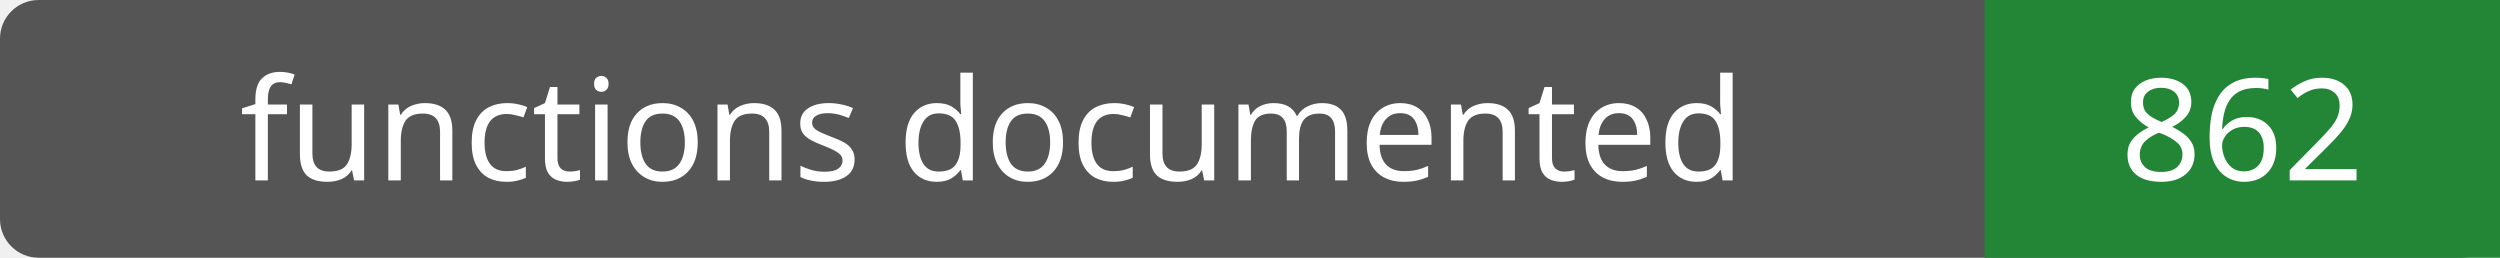
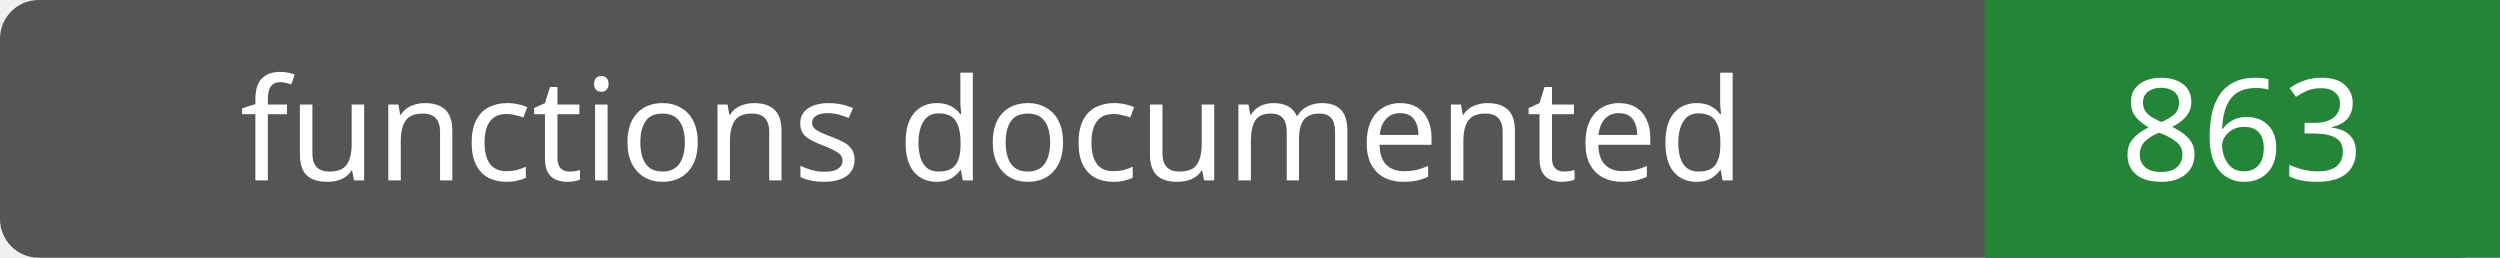
- <svg xmlns="http://www.w3.org/2000/svg" width="194" height="20" role="img" aria-label="functions documented: 862">
+ <svg xmlns="http://www.w3.org/2000/svg" width="194" height="20" role="img" aria-label="functions documented: 863">
  <rect width="194" height="20" rx="3" fill="#555" />
  <path fill="#238636" d="M154 0h40v20H154z" />
  <g fill="#fff" text-anchor="middle" font-family="Verdana,sans-serif" font-size="11">
    <text x="77.0" y="14">functions documented</text>
-     <text x="174.0" y="14">862</text>
+     <text x="174.0" y="14">863</text>
  </g>
</svg>
